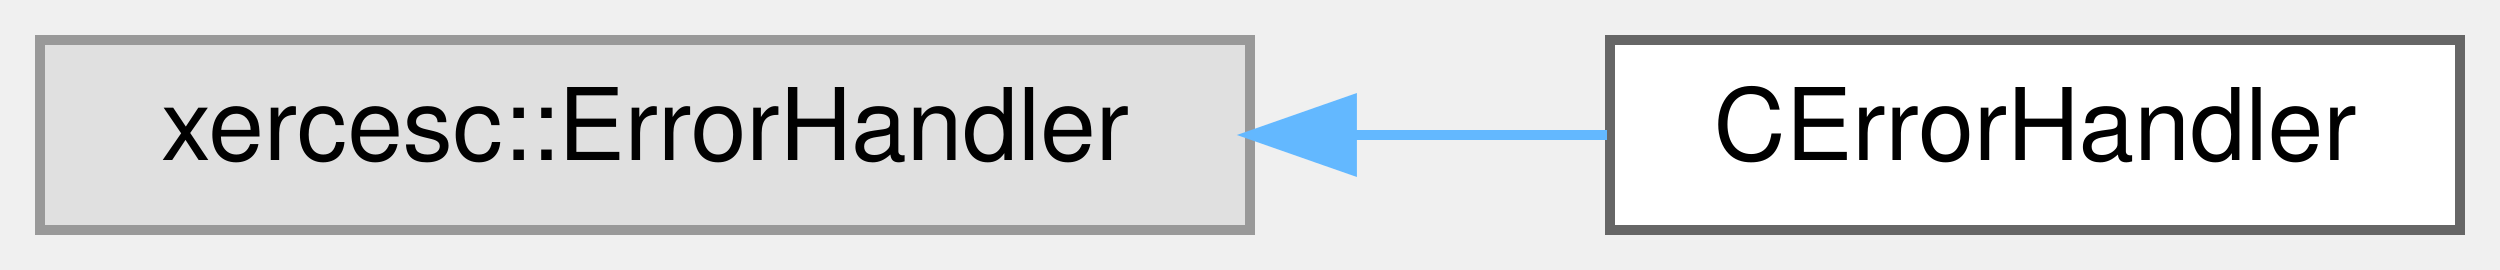
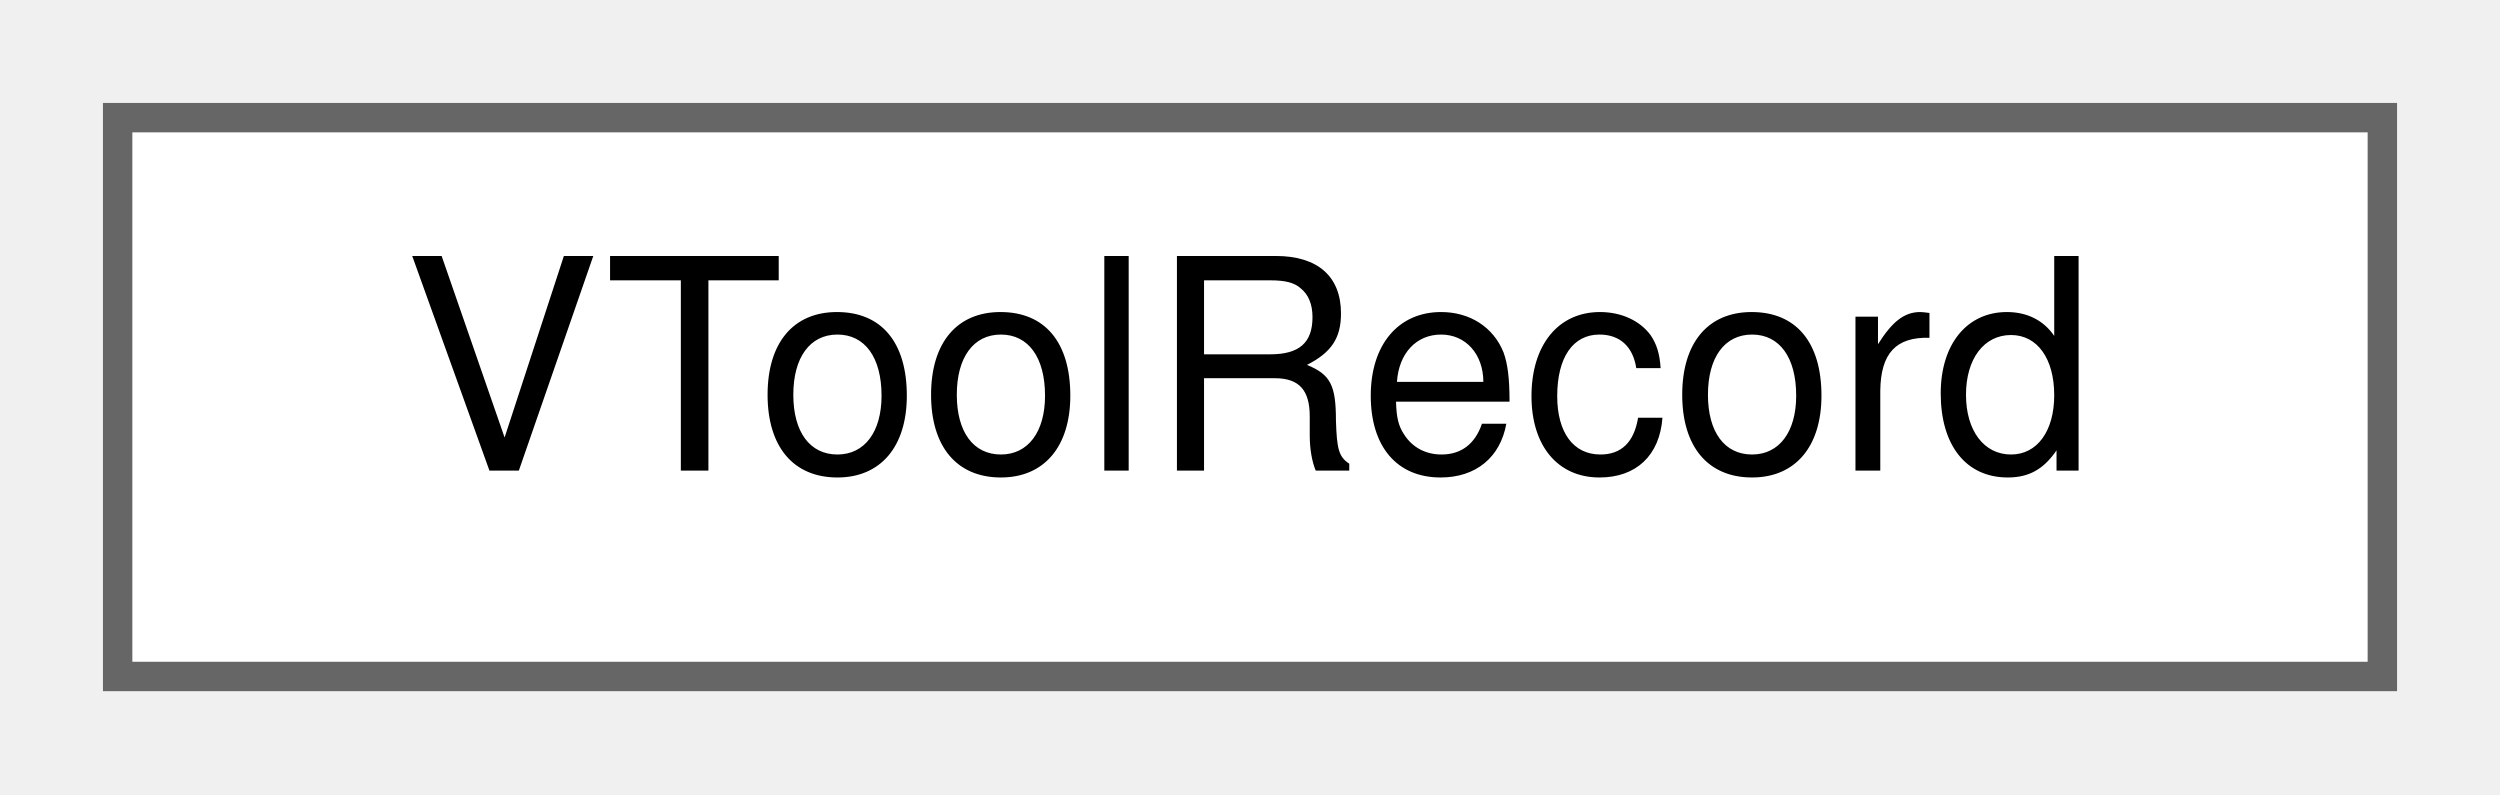
- <svg xmlns="http://www.w3.org/2000/svg" xmlns:xlink="http://www.w3.org/1999/xlink" width="250pt" height="27pt" viewBox="0.00 0.00 250.00 27.00">
+ <svg xmlns="http://www.w3.org/2000/svg" xmlns:xlink="http://www.w3.org/1999/xlink" width="85pt" height="27pt" viewBox="0.00 0.00 85.00 27.00">
  <g id="graph0" class="graph" transform="scale(1 1) rotate(0) translate(4 23)">
    <g id="node1" class="node">
      <g id="a_node1">
-         <a xlink:title=" ">
-           <polygon fill="#e0e0e0" stroke="#999999" points="121,-19 0,-19 0,0 121,0 121,-19" />
-           <text text-anchor="middle" x="60.5" y="-7" font-family="Helvetica,sans-Serif" font-size="10.00">xercesc::ErrorHandler</text>
+         <a xlink:href="de/da8/classVToolRecord.html" target="_top" xlink:title="The VToolRecord class record about tool in history.">
+           <polygon fill="white" stroke="#666666" points="77,-19 0,-19 0,0 77,0 77,-19" />
+           <text text-anchor="middle" x="38.5" y="-7" font-family="Helvetica,sans-Serif" font-size="10.00">VToolRecord</text>
        </a>
      </g>
    </g>
-     <g id="node2" class="node">
-       <g id="a_node2">
-         <a xlink:href="db/d94/classCErrorHandler.html" target="_top" xlink:title=" ">
-           <polygon fill="white" stroke="#666666" points="242,-19 157,-19 157,0 242,0 242,-19" />
-           <text text-anchor="middle" x="199.5" y="-7" font-family="Helvetica,sans-Serif" font-size="10.00">CErrorHandler</text>
-         </a>
-       </g>
-     </g>
-     <g id="edge1" class="edge">
-       <path fill="none" stroke="#63b8ff" d="M131.34,-9.5C140.01,-9.5 148.65,-9.5 156.7,-9.5" />
-       <polygon fill="#63b8ff" stroke="#63b8ff" points="131.19,-6 121.19,-9.5 131.19,-13 131.19,-6" />
-     </g>
  </g>
</svg>
